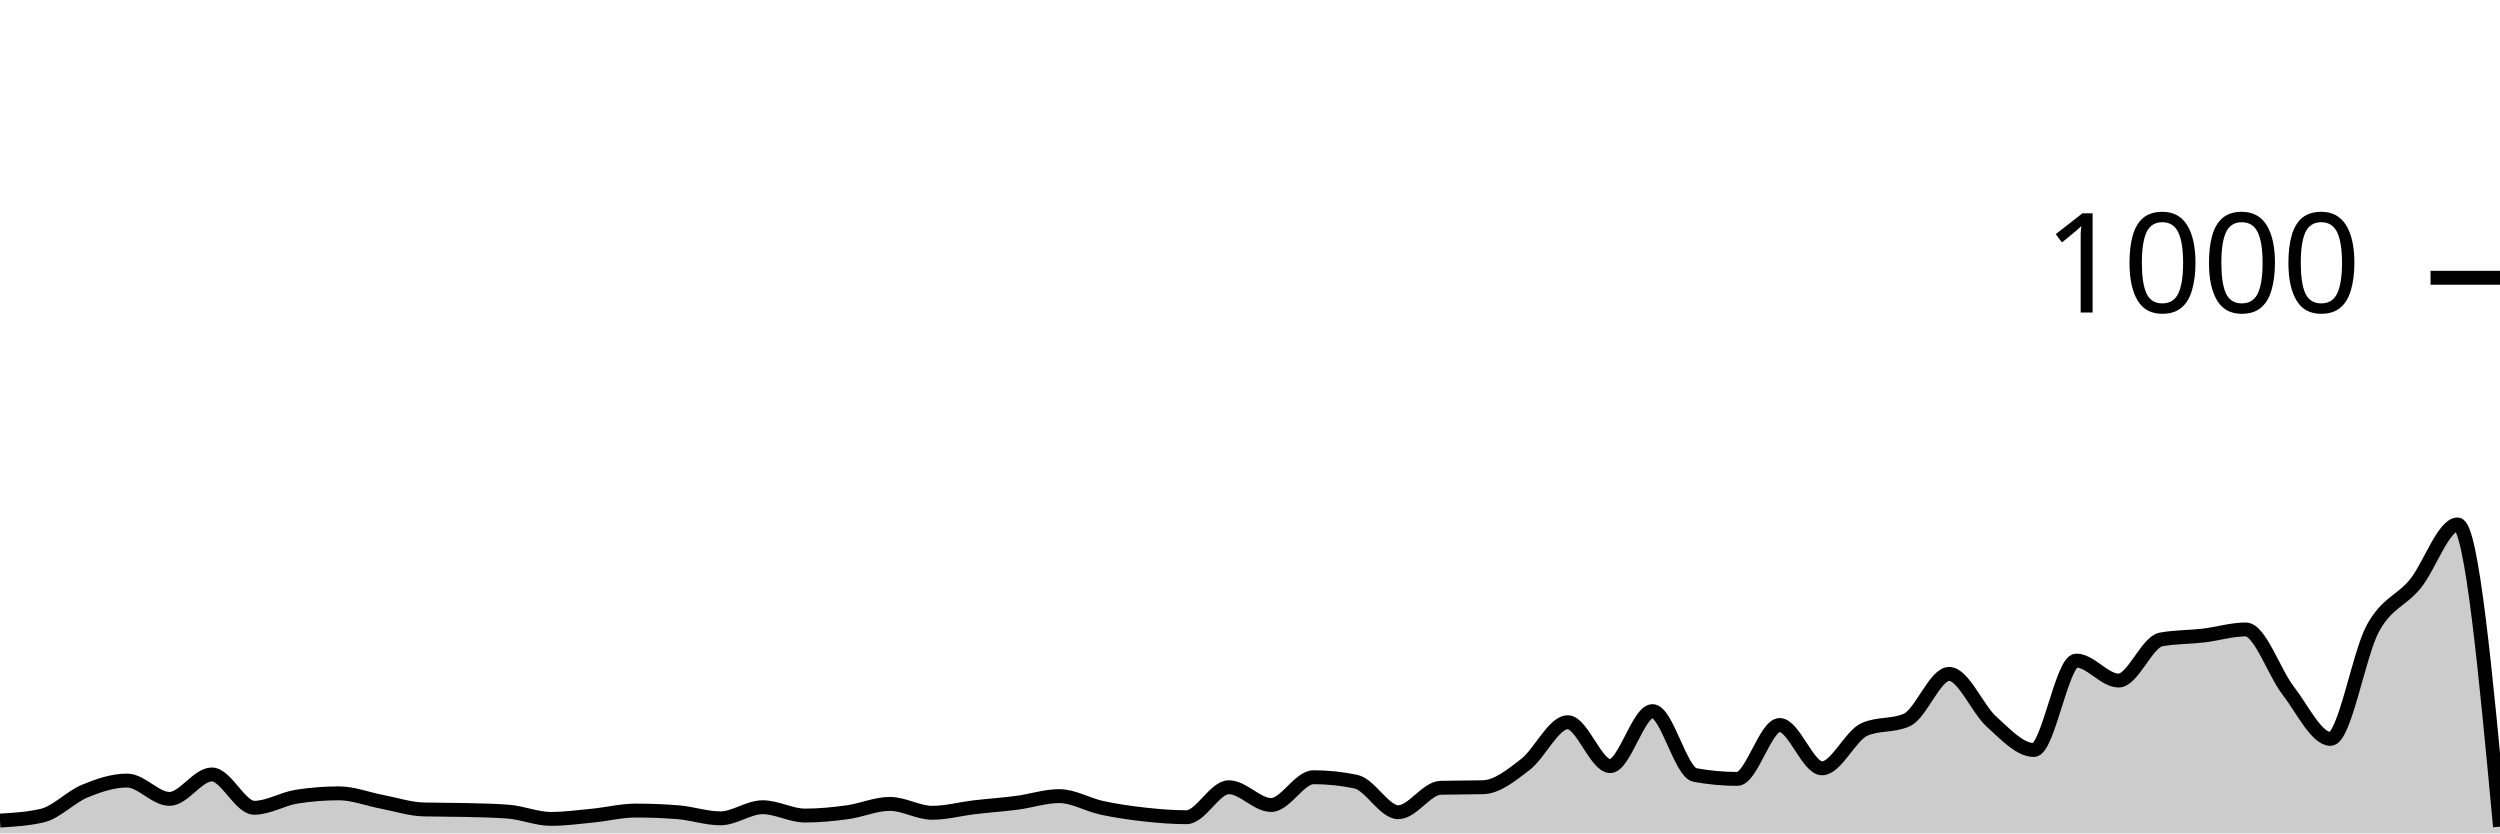
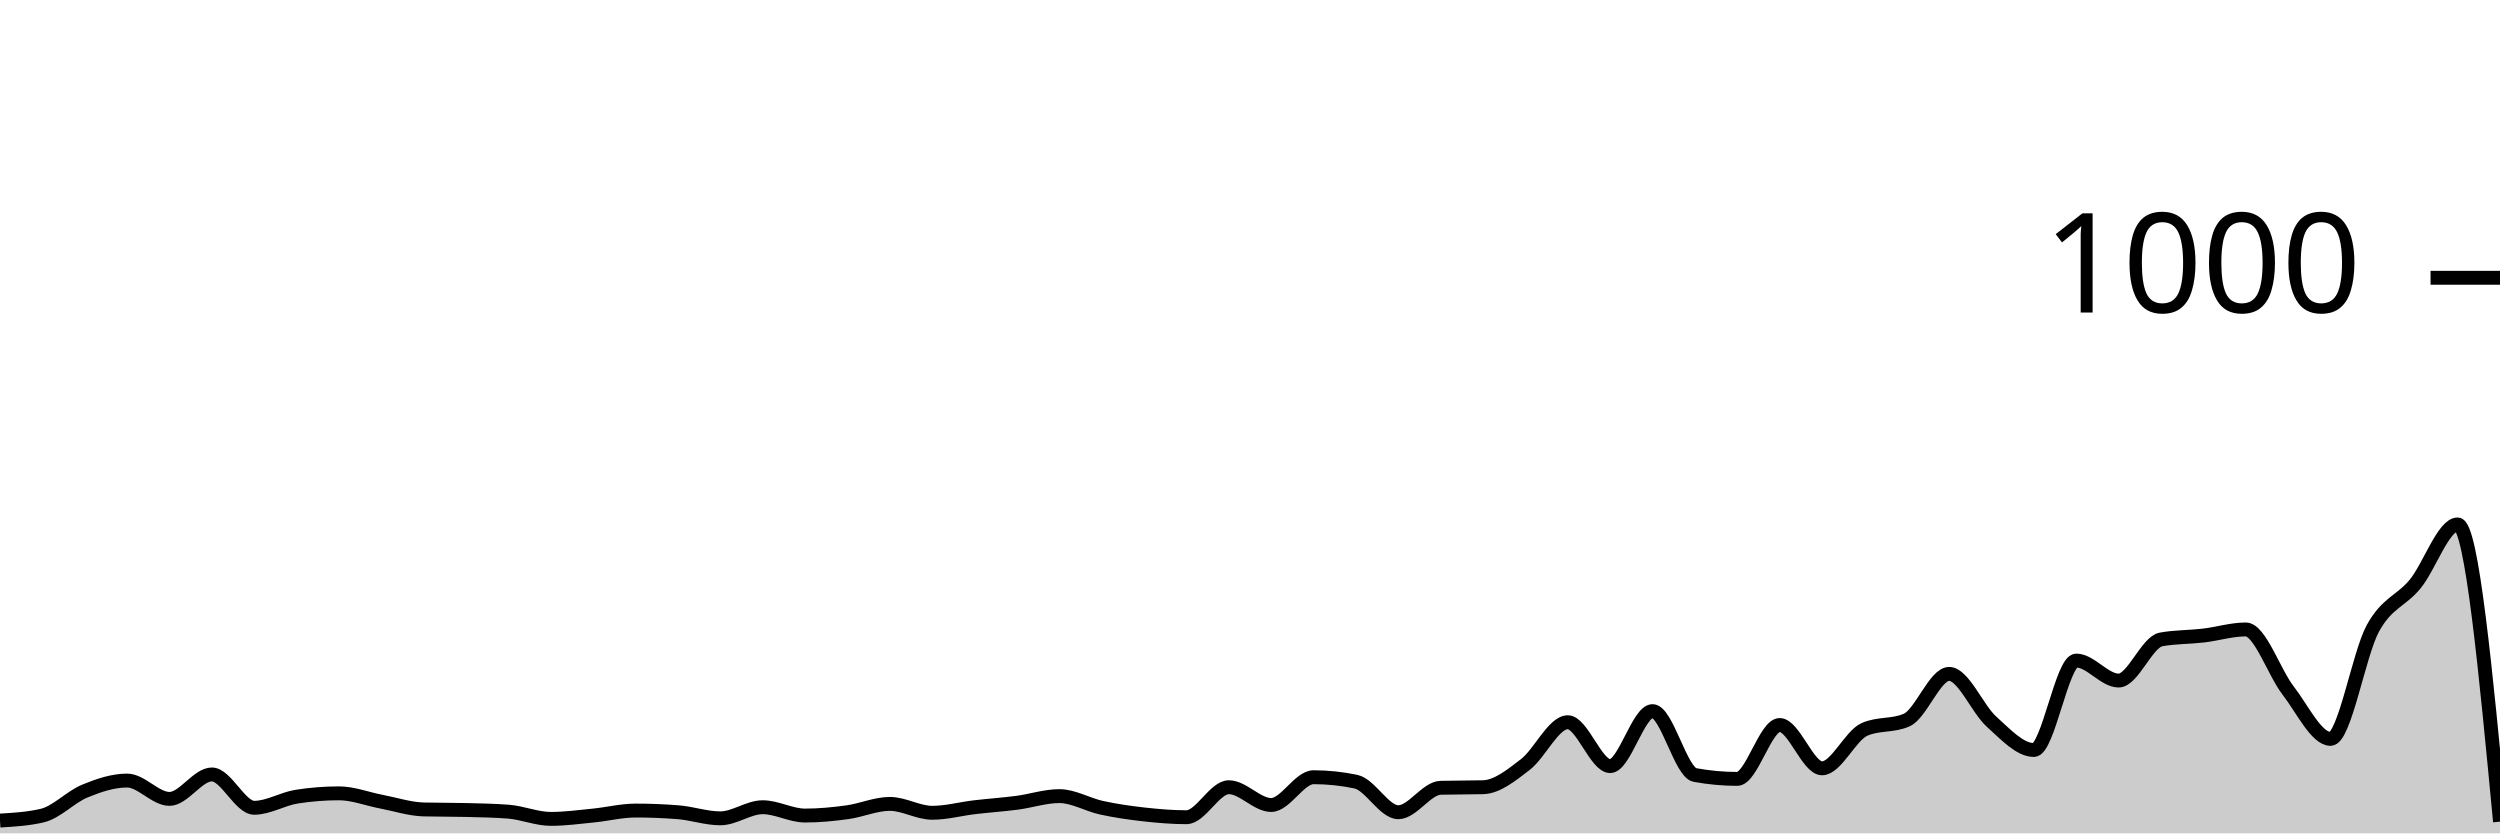
<svg xmlns="http://www.w3.org/2000/svg" viewBox="0 0 180 60">
  <g transform="translate(0,20)">
-     <path class="area" fill="rgba(0, 0, 0, 0.2)" d="M0,39.08C1.017,39.02,2.034,38.96,3.051,38.72C4.068,38.48,5.085,37.38,6.102,36.96C7.119,36.54,8.136,36.2,9.153,36.2C10.169,36.2,11.186,37.52,12.203,37.52C13.22,37.52,14.237,35.76,15.254,35.76C16.271,35.76,17.288,38.16,18.305,38.16C19.322,38.16,20.339,37.52,21.356,37.36C22.373,37.2,23.39,37.12,24.407,37.12C25.424,37.12,26.441,37.527,27.458,37.72C28.475,37.913,29.492,38.253,30.508,38.28C31.525,38.307,32.542,38.293,33.559,38.32C34.576,38.347,35.593,38.36,36.61,38.44C37.627,38.52,38.644,38.96,39.661,38.96C40.678,38.96,41.695,38.82,42.712,38.72C43.729,38.62,44.746,38.36,45.763,38.36C46.78,38.36,47.797,38.4,48.814,38.48C49.831,38.56,50.847,38.92,51.864,38.92C52.881,38.92,53.898,38.12,54.915,38.12C55.932,38.12,56.949,38.72,57.966,38.72C58.983,38.72,60,38.62,61.017,38.48C62.034,38.34,63.051,37.88,64.068,37.88C65.085,37.88,66.102,38.52,67.119,38.52C68.136,38.52,69.153,38.24,70.169,38.12C71.186,38,72.203,37.933,73.22,37.8C74.237,37.667,75.254,37.32,76.271,37.32C77.288,37.32,78.305,37.94,79.322,38.16C80.339,38.38,81.356,38.527,82.373,38.64C83.39,38.753,84.407,38.84,85.424,38.84C86.441,38.84,87.458,36.68,88.475,36.68C89.492,36.68,90.508,37.96,91.525,37.96C92.542,37.96,93.559,35.96,94.576,35.96C95.593,35.96,96.61,36.067,97.627,36.28C98.644,36.493,99.661,38.48,100.678,38.48C101.695,38.48,102.712,36.747,103.729,36.72C104.746,36.693,105.763,36.707,106.78,36.68C107.797,36.653,108.814,35.82,109.831,35.04C110.847,34.26,111.864,32,112.881,32C113.898,32,114.915,35.16,115.932,35.16C116.949,35.16,117.966,31.2,118.983,31.2C120,31.2,121.017,35.613,122.034,35.8C123.051,35.987,124.068,36.08,125.085,36.08C126.102,36.08,127.119,32.2,128.136,32.2C129.153,32.2,130.169,35.32,131.186,35.32C132.203,35.32,133.22,32.973,134.237,32.52C135.254,32.067,136.271,32.293,137.288,31.84C138.305,31.387,139.322,28.52,140.339,28.52C141.356,28.52,142.373,31.047,143.39,31.96C144.407,32.873,145.424,34,146.441,34C147.458,34,148.475,27.56,149.492,27.56C150.508,27.56,151.525,29,152.542,29C153.559,29,154.576,26.227,155.593,26.04C156.61,25.853,157.627,25.88,158.644,25.76C159.661,25.64,160.678,25.32,161.695,25.32C162.712,25.32,163.729,28.407,164.746,29.72C165.763,31.033,166.78,33.2,167.797,33.2C168.814,33.2,169.831,27.1,170.847,25.24C171.864,23.38,172.881,23.287,173.898,22.04C174.915,20.793,175.932,17.76,176.949,17.76C177.966,17.76,178.983,28.64,180,39.52L180,40C178.983,40,177.966,40,176.949,40C175.932,40,174.915,40,173.898,40C172.881,40,171.864,40,170.847,40C169.831,40,168.814,40,167.797,40C166.78,40,165.763,40,164.746,40C163.729,40,162.712,40,161.695,40C160.678,40,159.661,40,158.644,40C157.627,40,156.61,40,155.593,40C154.576,40,153.559,40,152.542,40C151.525,40,150.508,40,149.492,40C148.475,40,147.458,40,146.441,40C145.424,40,144.407,40,143.39,40C142.373,40,141.356,40,140.339,40C139.322,40,138.305,40,137.288,40C136.271,40,135.254,40,134.237,40C133.22,40,132.203,40,131.186,40C130.169,40,129.153,40,128.136,40C127.119,40,126.102,40,125.085,40C124.068,40,123.051,40,122.034,40C121.017,40,120,40,118.983,40C117.966,40,116.949,40,115.932,40C114.915,40,113.898,40,112.881,40C111.864,40,110.847,40,109.831,40C108.814,40,107.797,40,106.78,40C105.763,40,104.746,40,103.729,40C102.712,40,101.695,40,100.678,40C99.661,40,98.644,40,97.627,40C96.61,40,95.593,40,94.576,40C93.559,40,92.542,40,91.525,40C90.508,40,89.492,40,88.475,40C87.458,40,86.441,40,85.424,40C84.407,40,83.39,40,82.373,40C81.356,40,80.339,40,79.322,40C78.305,40,77.288,40,76.271,40C75.254,40,74.237,40,73.22,40C72.203,40,71.186,40,70.169,40C69.153,40,68.136,40,67.119,40C66.102,40,65.085,40,64.068,40C63.051,40,62.034,40,61.017,40C60,40,58.983,40,57.966,40C56.949,40,55.932,40,54.915,40C53.898,40,52.881,40,51.864,40C50.847,40,49.831,40,48.814,40C47.797,40,46.78,40,45.763,40C44.746,40,43.729,40,42.712,40C41.695,40,40.678,40,39.661,40C38.644,40,37.627,40,36.61,40C35.593,40,34.576,40,33.559,40C32.542,40,31.525,40,30.508,40C29.492,40,28.475,40,27.458,40C26.441,40,25.424,40,24.407,40C23.39,40,22.373,40,21.356,40C20.339,40,19.322,40,18.305,40C17.288,40,16.271,40,15.254,40C14.237,40,13.22,40,12.203,40C11.186,40,10.169,40,9.153,40C8.136,40,7.119,40,6.102,40C5.085,40,4.068,40,3.051,40C2.034,40,1.017,40,0,40Z" />
-     <path class="line" stroke="black" fill="none" d="M0,39.08C1.017,39.02,2.034,38.96,3.051,38.72C4.068,38.48,5.085,37.38,6.102,36.96C7.119,36.54,8.136,36.2,9.153,36.2C10.169,36.2,11.186,37.52,12.203,37.52C13.22,37.52,14.237,35.76,15.254,35.76C16.271,35.76,17.288,38.16,18.305,38.16C19.322,38.16,20.339,37.52,21.356,37.36C22.373,37.2,23.39,37.12,24.407,37.12C25.424,37.12,26.441,37.527,27.458,37.72C28.475,37.913,29.492,38.253,30.508,38.28C31.525,38.307,32.542,38.293,33.559,38.32C34.576,38.347,35.593,38.36,36.61,38.44C37.627,38.52,38.644,38.96,39.661,38.96C40.678,38.96,41.695,38.82,42.712,38.72C43.729,38.62,44.746,38.36,45.763,38.36C46.78,38.36,47.797,38.4,48.814,38.48C49.831,38.56,50.847,38.92,51.864,38.92C52.881,38.92,53.898,38.12,54.915,38.12C55.932,38.12,56.949,38.72,57.966,38.72C58.983,38.72,60,38.62,61.017,38.48C62.034,38.34,63.051,37.88,64.068,37.88C65.085,37.88,66.102,38.52,67.119,38.52C68.136,38.52,69.153,38.24,70.169,38.12C71.186,38,72.203,37.933,73.22,37.8C74.237,37.667,75.254,37.32,76.271,37.32C77.288,37.32,78.305,37.94,79.322,38.16C80.339,38.38,81.356,38.527,82.373,38.64C83.39,38.753,84.407,38.84,85.424,38.84C86.441,38.84,87.458,36.68,88.475,36.68C89.492,36.68,90.508,37.96,91.525,37.96C92.542,37.96,93.559,35.96,94.576,35.96C95.593,35.96,96.61,36.067,97.627,36.28C98.644,36.493,99.661,38.48,100.678,38.48C101.695,38.48,102.712,36.747,103.729,36.72C104.746,36.693,105.763,36.707,106.78,36.68C107.797,36.653,108.814,35.82,109.831,35.04C110.847,34.26,111.864,32,112.881,32C113.898,32,114.915,35.16,115.932,35.16C116.949,35.16,117.966,31.2,118.983,31.2C120,31.2,121.017,35.613,122.034,35.8C123.051,35.987,124.068,36.08,125.085,36.08C126.102,36.08,127.119,32.2,128.136,32.2C129.153,32.2,130.169,35.32,131.186,35.32C132.203,35.32,133.22,32.973,134.237,32.52C135.254,32.067,136.271,32.293,137.288,31.84C138.305,31.387,139.322,28.52,140.339,28.52C141.356,28.52,142.373,31.047,143.39,31.96C144.407,32.873,145.424,34,146.441,34C147.458,34,148.475,27.56,149.492,27.56C150.508,27.56,151.525,29,152.542,29C153.559,29,154.576,26.227,155.593,26.04C156.61,25.853,157.627,25.88,158.644,25.76C159.661,25.64,160.678,25.32,161.695,25.32C162.712,25.32,163.729,28.407,164.746,29.72C165.763,31.033,166.78,33.2,167.797,33.2C168.814,33.2,169.831,27.1,170.847,25.24C171.864,23.38,172.881,23.287,173.898,22.04C174.915,20.793,175.932,17.76,176.949,17.76C177.966,17.76,178.983,28.64,180,39.52" />
+     <path class="area" fill="rgba(0, 0, 0, 0.2)" d="M0,39.08C1.017,39.02,2.034,38.96,3.051,38.72C4.068,38.48,5.085,37.38,6.102,36.96C7.119,36.54,8.136,36.2,9.153,36.2C10.169,36.2,11.186,37.52,12.203,37.52C13.22,37.52,14.237,35.76,15.254,35.76C16.271,35.76,17.288,38.16,18.305,38.16C19.322,38.16,20.339,37.52,21.356,37.36C22.373,37.2,23.39,37.12,24.407,37.12C25.424,37.12,26.441,37.527,27.458,37.72C28.475,37.913,29.492,38.253,30.508,38.28C31.525,38.307,32.542,38.293,33.559,38.32C34.576,38.347,35.593,38.36,36.61,38.44C37.627,38.52,38.644,38.96,39.661,38.96C40.678,38.96,41.695,38.82,42.712,38.72C43.729,38.62,44.746,38.36,45.763,38.36C46.78,38.36,47.797,38.4,48.814,38.48C49.831,38.56,50.847,38.92,51.864,38.92C52.881,38.92,53.898,38.12,54.915,38.12C55.932,38.12,56.949,38.72,57.966,38.72C58.983,38.72,60,38.62,61.017,38.48C62.034,38.34,63.051,37.88,64.068,37.88C65.085,37.88,66.102,38.52,67.119,38.52C68.136,38.52,69.153,38.24,70.169,38.12C71.186,38,72.203,37.933,73.22,37.8C74.237,37.667,75.254,37.32,76.271,37.32C77.288,37.32,78.305,37.94,79.322,38.16C80.339,38.38,81.356,38.527,82.373,38.64C83.39,38.753,84.407,38.84,85.424,38.84C86.441,38.84,87.458,36.68,88.475,36.68C89.492,36.68,90.508,37.96,91.525,37.96C92.542,37.96,93.559,35.96,94.576,35.96C95.593,35.96,96.61,36.067,97.627,36.28C98.644,36.493,99.661,38.48,100.678,38.48C101.695,38.48,102.712,36.747,103.729,36.72C104.746,36.693,105.763,36.707,106.78,36.68C107.797,36.653,108.814,35.82,109.831,35.04C110.847,34.26,111.864,32,112.881,32C113.898,32,114.915,35.16,115.932,35.16C116.949,35.16,117.966,31.2,118.983,31.2C120,31.2,121.017,35.613,122.034,35.8C123.051,35.987,124.068,36.08,125.085,36.08C126.102,36.08,127.119,32.2,128.136,32.2C129.153,32.2,130.169,35.32,131.186,35.32C132.203,35.32,133.22,32.973,134.237,32.52C135.254,32.067,136.271,32.293,137.288,31.84C138.305,31.387,139.322,28.52,140.339,28.52C141.356,28.52,142.373,31.047,143.39,31.96C144.407,32.873,145.424,34,146.441,34C147.458,34,148.475,27.56,149.492,27.56C150.508,27.56,151.525,29,152.542,29C153.559,29,154.576,26.227,155.593,26.04C156.61,25.853,157.627,25.88,158.644,25.76C159.661,25.64,160.678,25.32,161.695,25.32C162.712,25.32,163.729,28.407,164.746,29.72C165.763,31.033,166.78,33.2,167.797,33.2C168.814,33.2,169.831,27.1,170.847,25.24C171.864,23.38,172.881,23.287,173.898,22.04C174.915,20.793,175.932,17.76,176.949,17.76C177.966,17.76,178.983,28.46,180,39.16L180,40C178.983,40,177.966,40,176.949,40C175.932,40,174.915,40,173.898,40C172.881,40,171.864,40,170.847,40C169.831,40,168.814,40,167.797,40C166.78,40,165.763,40,164.746,40C163.729,40,162.712,40,161.695,40C160.678,40,159.661,40,158.644,40C157.627,40,156.61,40,155.593,40C154.576,40,153.559,40,152.542,40C151.525,40,150.508,40,149.492,40C148.475,40,147.458,40,146.441,40C145.424,40,144.407,40,143.39,40C142.373,40,141.356,40,140.339,40C139.322,40,138.305,40,137.288,40C136.271,40,135.254,40,134.237,40C133.22,40,132.203,40,131.186,40C130.169,40,129.153,40,128.136,40C127.119,40,126.102,40,125.085,40C124.068,40,123.051,40,122.034,40C121.017,40,120,40,118.983,40C117.966,40,116.949,40,115.932,40C114.915,40,113.898,40,112.881,40C111.864,40,110.847,40,109.831,40C108.814,40,107.797,40,106.78,40C105.763,40,104.746,40,103.729,40C102.712,40,101.695,40,100.678,40C99.661,40,98.644,40,97.627,40C96.61,40,95.593,40,94.576,40C93.559,40,92.542,40,91.525,40C90.508,40,89.492,40,88.475,40C87.458,40,86.441,40,85.424,40C84.407,40,83.39,40,82.373,40C81.356,40,80.339,40,79.322,40C78.305,40,77.288,40,76.271,40C75.254,40,74.237,40,73.22,40C72.203,40,71.186,40,70.169,40C69.153,40,68.136,40,67.119,40C66.102,40,65.085,40,64.068,40C63.051,40,62.034,40,61.017,40C60,40,58.983,40,57.966,40C56.949,40,55.932,40,54.915,40C53.898,40,52.881,40,51.864,40C50.847,40,49.831,40,48.814,40C47.797,40,46.78,40,45.763,40C44.746,40,43.729,40,42.712,40C41.695,40,40.678,40,39.661,40C38.644,40,37.627,40,36.61,40C35.593,40,34.576,40,33.559,40C32.542,40,31.525,40,30.508,40C29.492,40,28.475,40,27.458,40C26.441,40,25.424,40,24.407,40C23.39,40,22.373,40,21.356,40C20.339,40,19.322,40,18.305,40C17.288,40,16.271,40,15.254,40C14.237,40,13.22,40,12.203,40C11.186,40,10.169,40,9.153,40C8.136,40,7.119,40,6.102,40C5.085,40,4.068,40,3.051,40C2.034,40,1.017,40,0,40Z" />
+     <path class="line" stroke="black" fill="none" d="M0,39.08C1.017,39.02,2.034,38.96,3.051,38.72C4.068,38.48,5.085,37.38,6.102,36.96C7.119,36.54,8.136,36.2,9.153,36.2C10.169,36.2,11.186,37.52,12.203,37.52C13.22,37.52,14.237,35.76,15.254,35.76C16.271,35.76,17.288,38.16,18.305,38.16C19.322,38.16,20.339,37.52,21.356,37.36C22.373,37.2,23.39,37.12,24.407,37.12C25.424,37.12,26.441,37.527,27.458,37.72C28.475,37.913,29.492,38.253,30.508,38.28C31.525,38.307,32.542,38.293,33.559,38.32C34.576,38.347,35.593,38.36,36.61,38.44C37.627,38.52,38.644,38.96,39.661,38.96C40.678,38.96,41.695,38.82,42.712,38.72C43.729,38.62,44.746,38.36,45.763,38.36C46.78,38.36,47.797,38.4,48.814,38.48C49.831,38.56,50.847,38.92,51.864,38.92C52.881,38.92,53.898,38.12,54.915,38.12C55.932,38.12,56.949,38.72,57.966,38.72C58.983,38.72,60,38.62,61.017,38.48C62.034,38.34,63.051,37.88,64.068,37.88C65.085,37.88,66.102,38.52,67.119,38.52C68.136,38.52,69.153,38.24,70.169,38.12C71.186,38,72.203,37.933,73.22,37.8C74.237,37.667,75.254,37.32,76.271,37.32C77.288,37.32,78.305,37.94,79.322,38.16C80.339,38.38,81.356,38.527,82.373,38.64C83.39,38.753,84.407,38.84,85.424,38.84C86.441,38.84,87.458,36.68,88.475,36.68C89.492,36.68,90.508,37.96,91.525,37.96C92.542,37.96,93.559,35.96,94.576,35.96C95.593,35.96,96.61,36.067,97.627,36.28C98.644,36.493,99.661,38.48,100.678,38.48C101.695,38.48,102.712,36.747,103.729,36.72C104.746,36.693,105.763,36.707,106.78,36.68C107.797,36.653,108.814,35.82,109.831,35.04C110.847,34.26,111.864,32,112.881,32C113.898,32,114.915,35.16,115.932,35.16C116.949,35.16,117.966,31.2,118.983,31.2C120,31.2,121.017,35.613,122.034,35.8C123.051,35.987,124.068,36.08,125.085,36.08C126.102,36.08,127.119,32.2,128.136,32.2C129.153,32.2,130.169,35.32,131.186,35.32C132.203,35.32,133.22,32.973,134.237,32.52C135.254,32.067,136.271,32.293,137.288,31.84C138.305,31.387,139.322,28.52,140.339,28.52C141.356,28.52,142.373,31.047,143.39,31.96C144.407,32.873,145.424,34,146.441,34C147.458,34,148.475,27.56,149.492,27.56C150.508,27.56,151.525,29,152.542,29C153.559,29,154.576,26.227,155.593,26.04C156.61,25.853,157.627,25.88,158.644,25.76C159.661,25.64,160.678,25.32,161.695,25.32C162.712,25.32,163.729,28.407,164.746,29.72C165.763,31.033,166.78,33.2,167.797,33.2C168.814,33.2,169.831,27.1,170.847,25.24C171.864,23.38,172.881,23.287,173.898,22.04C174.915,20.793,175.932,17.76,176.949,17.76C177.966,17.76,178.983,28.46,180,39.16" />
    <path class="axis-ceiling" stroke-width="1" stroke="black" fill="none" d="M175,0L180,0" />
    <text class="axis-ceiling-label" font-family="sans-serif" text-anchor="end" font-size="10px" x="170" y="2.5">1000</text>
  </g>
</svg>
